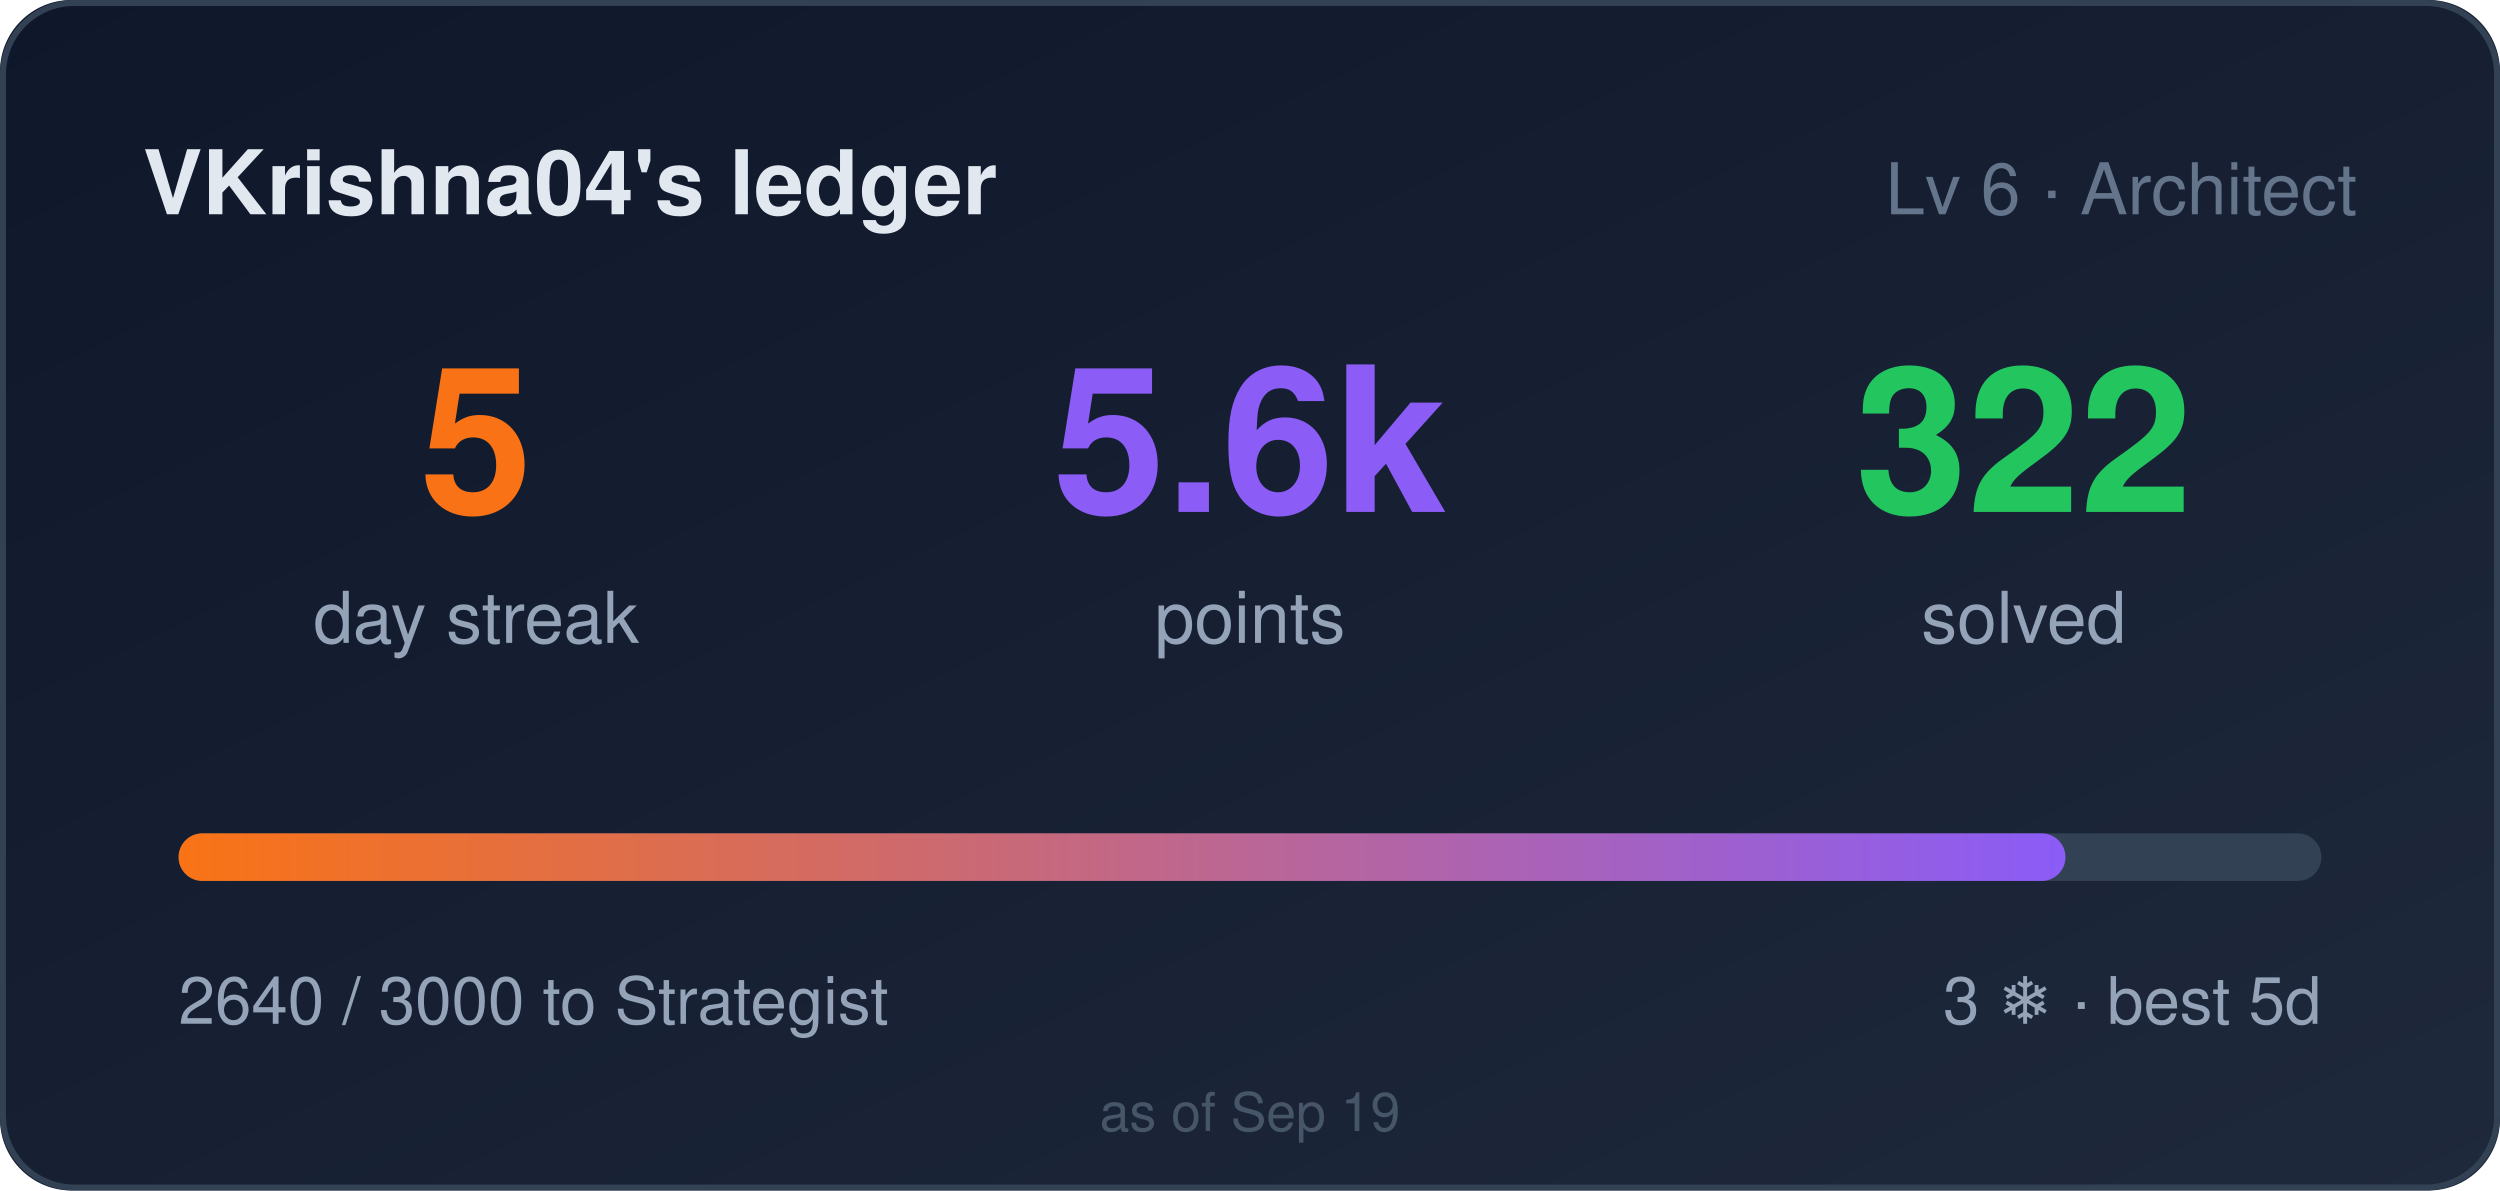
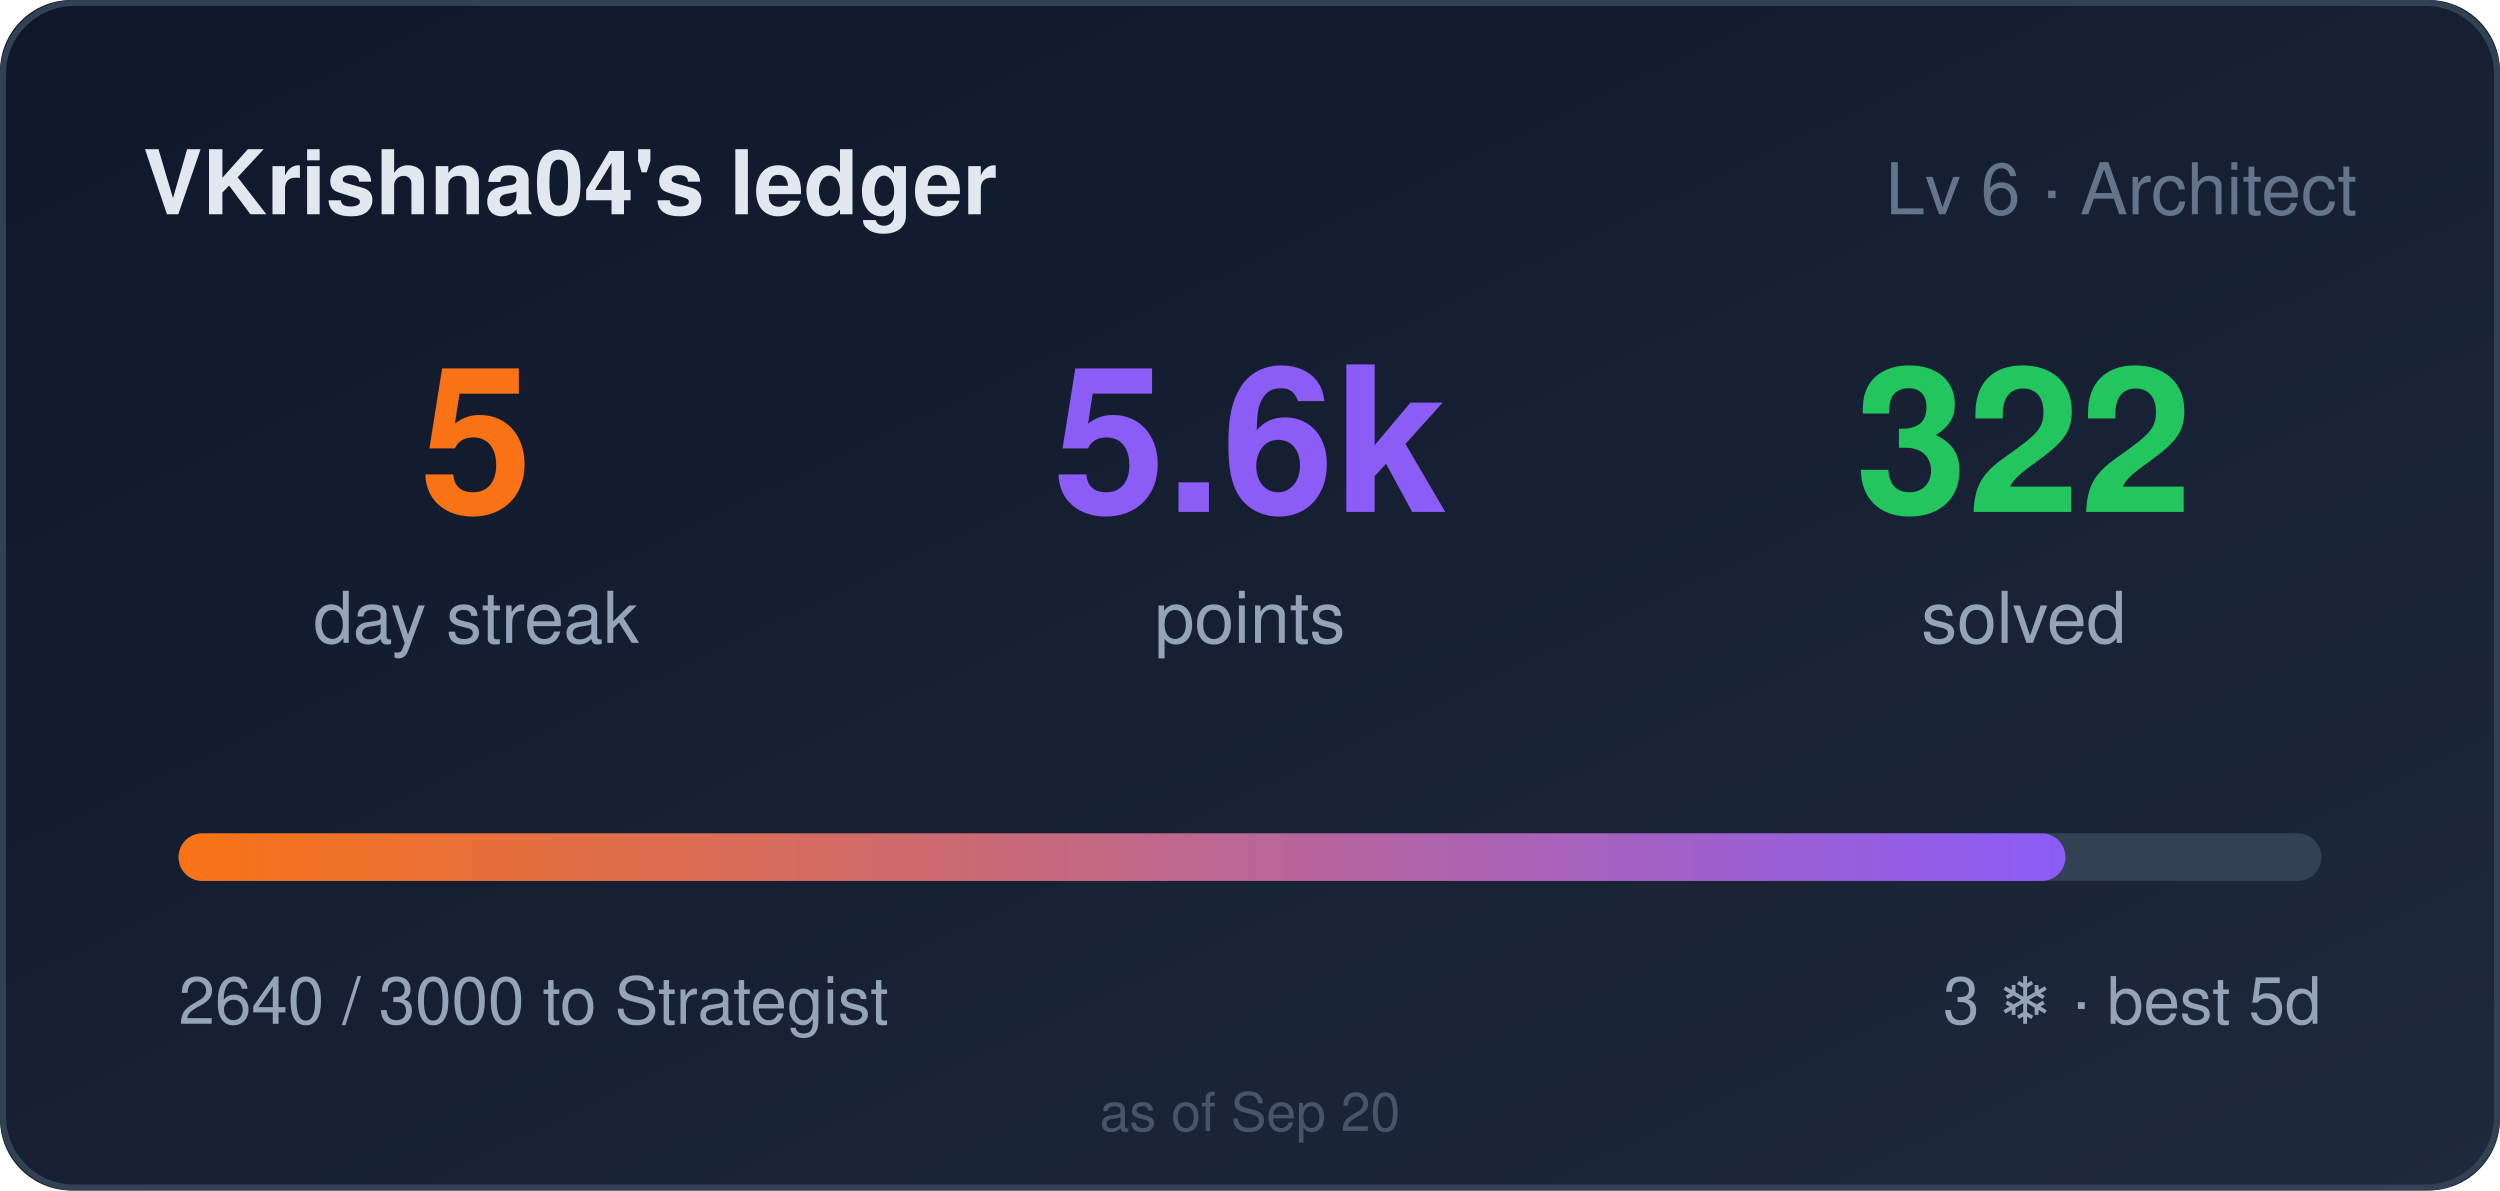
<svg xmlns="http://www.w3.org/2000/svg" width="420" height="200" role="img" aria-label="VKrishna04's ledger: 5 day streak, 5640 points">
  <style>
    .bar,.n{transform-box:fill-box}
    .bar{transform-origin:left center}
    @media (prefers-reduced-motion: no-preference){
      .bar{animation:cl-grow .9s cubic-bezier(.22,1,.36,1) both}
      .n{animation:cl-rise .5s ease-out both}
      .n2{animation-delay:.08s}
      .n3{animation-delay:.16s}
    }
    @keyframes cl-grow{from{transform:scaleX(0)}to{transform:scaleX(1)}}
    @keyframes cl-rise{from{opacity:0;transform:translateY(6px)}to{opacity:1;transform:none}}
  </style>
  <defs>
    <linearGradient id="bg" x1="0" y1="0" x2="1" y2="1">
      <stop offset="0" stop-color="#0f172a" />
      <stop offset="1" stop-color="#1e293b" />
    </linearGradient>
    <linearGradient id="bar" x1="0" y1="0" x2="1" y2="0">
      <stop offset="0" stop-color="#f97316" />
      <stop offset="1" stop-color="#8b5cf6" />
    </linearGradient>
  </defs>
  <rect width="420" height="200" rx="12" fill="url(#bg)" />
  <rect x="0.5" y="0.5" width="419" height="199" rx="12" fill="none" stroke="#334155" />
  <text x="24" y="36" fill="#e2e8f0" font-size="15" font-weight="600" font-family="Segoe UI,Helvetica,Arial,sans-serif">VKrishna04's ledger</text>
  <text x="396" y="36" fill="#64748b" font-size="12" text-anchor="end" font-family="Segoe UI,Helvetica,Arial,sans-serif">Lv 6 · Architect</text>
  <g font-family="Segoe UI,Helvetica,Arial,sans-serif">
    <text class="n n1" x="80" y="86" fill="#f97316" font-size="34" font-weight="700" text-anchor="middle">5</text>
    <text x="80" y="108" fill="#94a3b8" font-size="12" text-anchor="middle">day streak</text>
    <text class="n n2" x="210" y="86" fill="#8b5cf6" font-size="34" font-weight="700" text-anchor="middle">5.6k</text>
    <text x="210" y="108" fill="#94a3b8" font-size="12" text-anchor="middle">points</text>
    <text class="n n3" x="340" y="86" fill="#22c55e" font-size="34" font-weight="700" text-anchor="middle">322</text>
    <text x="340" y="108" fill="#94a3b8" font-size="12" text-anchor="middle">solved</text>
  </g>
  <rect x="30" y="140" width="360" height="8" rx="4" fill="#334155" />
  <rect class="bar" x="30" y="140" width="317" height="8" rx="4" fill="url(#bar)" />
  <text x="30" y="172" fill="#94a3b8" font-size="11" font-family="Segoe UI,Helvetica,Arial,sans-serif">2640 / 3000 to Strategist</text>
  <text x="390" y="172" fill="#94a3b8" font-size="11" text-anchor="end" font-family="Segoe UI,Helvetica,Arial,sans-serif">3 ❄ · best 5d</text>
-   <text x="210" y="190" fill="#475569" font-size="9" text-anchor="middle" font-family="Segoe UI,Helvetica,Arial,sans-serif">as of Sep 19</text>
+   <text x="210" y="190" fill="#475569" font-size="9" text-anchor="middle" font-family="Segoe UI,Helvetica,Arial,sans-serif">as of Sep 20</text>
</svg>
